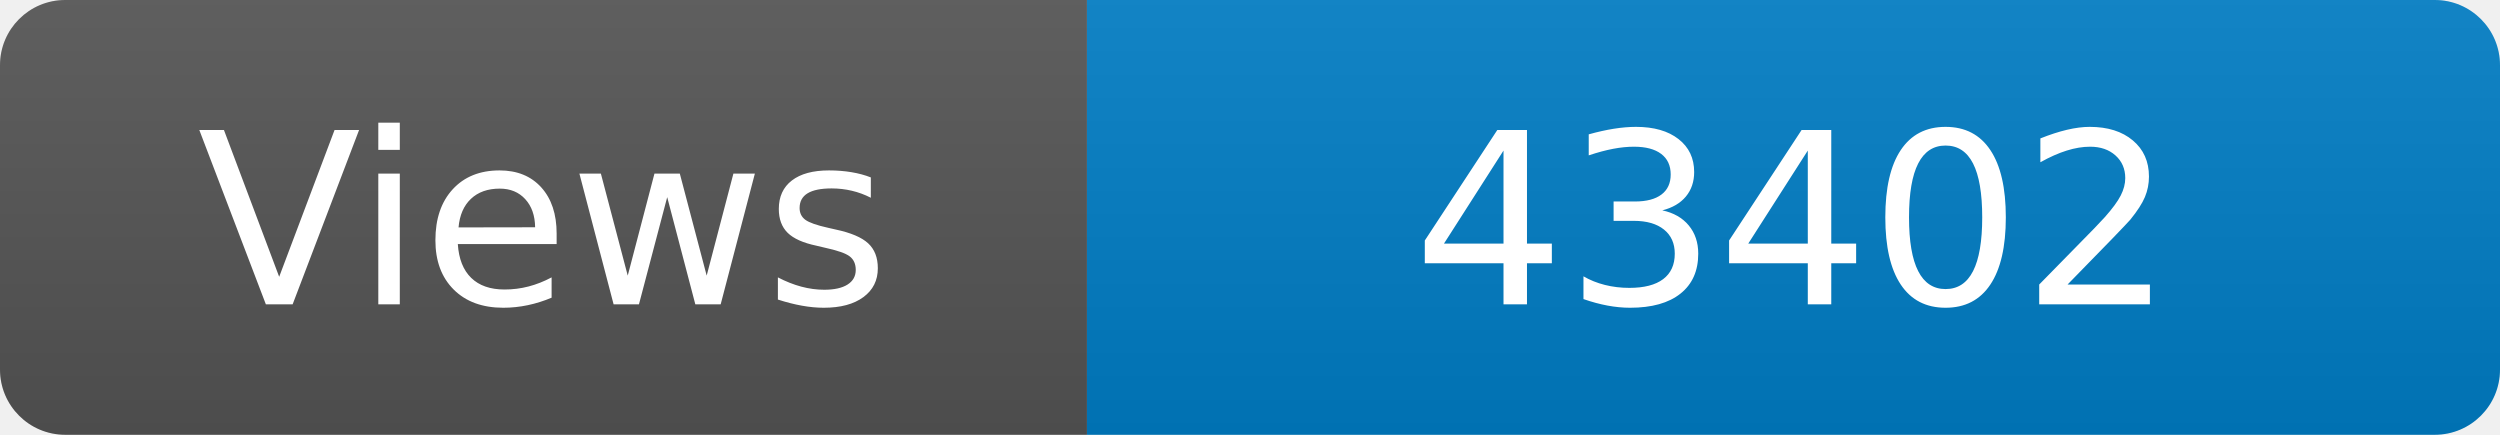
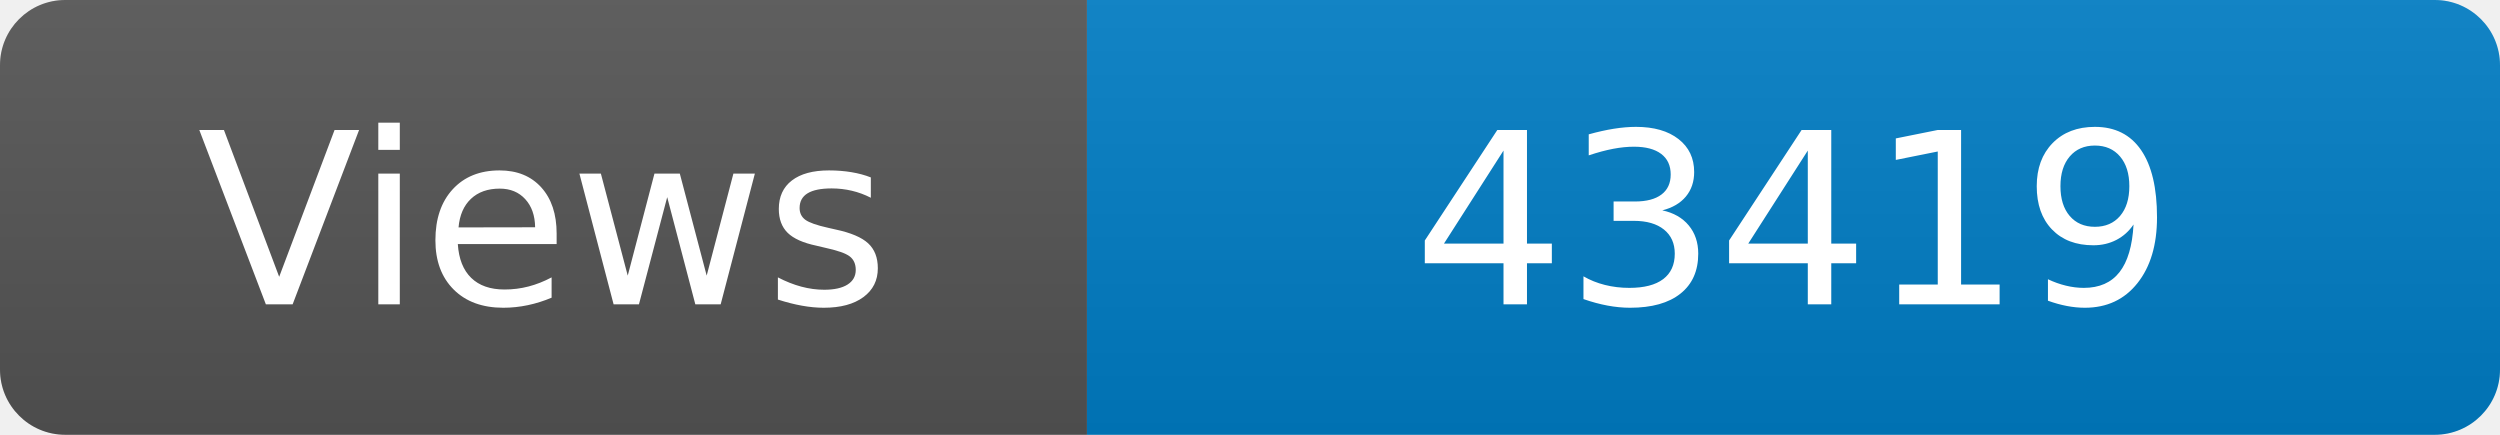
<svg xmlns="http://www.w3.org/2000/svg" width="115" height="20" role="img" aria-label="Maintained?: yes">
  <linearGradient id="s" x2="0" y2="100%">
    <stop offset="0" stop-color="#bbb" stop-opacity=".1" />
    <stop offset="1" stop-opacity=".1" />
  </linearGradient>
  <clipPath id="r">
    <rect width="115" height="20" rx="3" fill="#fff" />
  </clipPath>
  <g clip-path="url(#r)">
    <rect width="50" height="20" fill="#555" />
    <rect x="50" width="160" height="20" fill="#007ec6" />
    <rect width="115" height="20" fill="url(#s)" />
  </g>
  <g fill="#fff" text-anchor="middle" font-family="Verdana,Geneva,DejaVu Sans,sans-serif" font-size="110">
    <text x="250" y="140" transform="scale(.1)" fill="#fff">Views</text>
-     <text x="825" y="140" transform="scale(.1)" fill="#fff">43402</text>
+     <text x="825" y="140" transform="scale(.1)" fill="#fff">43419</text>
  </g>
</svg>
